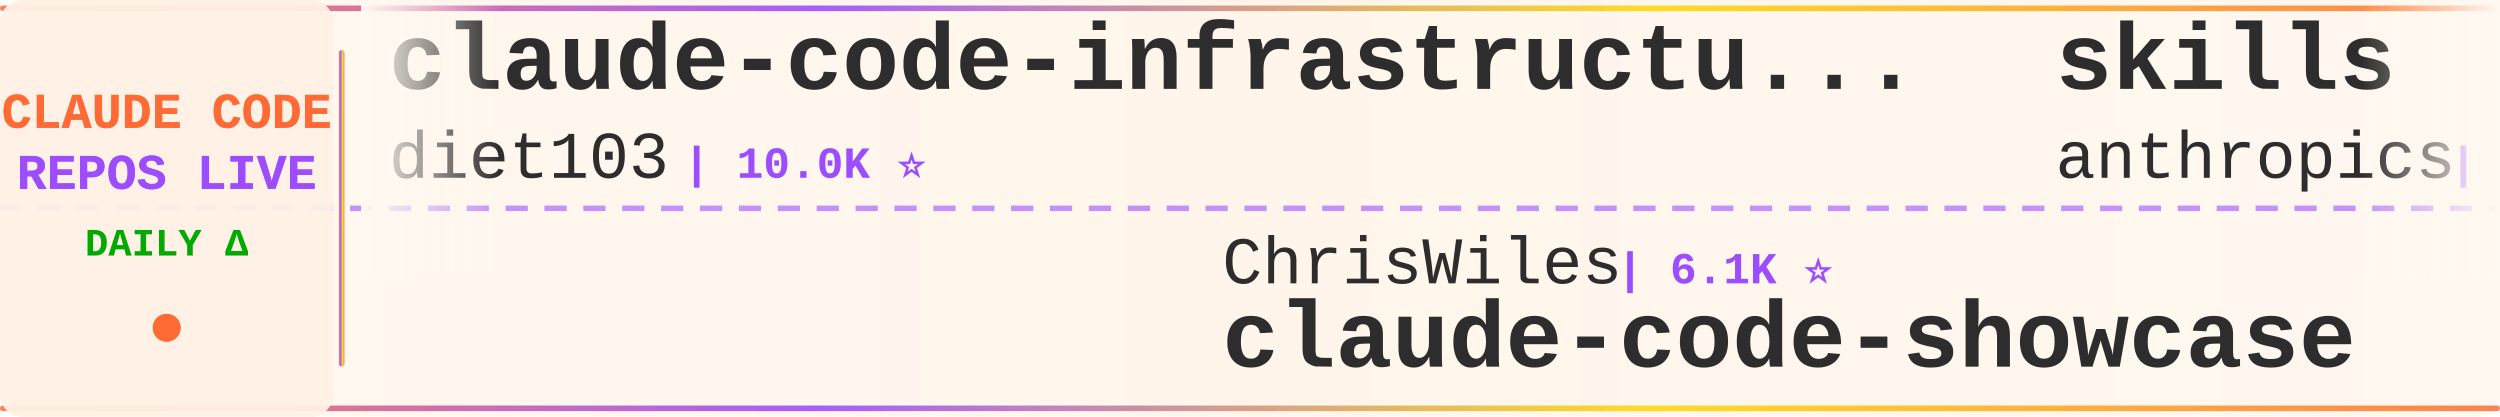
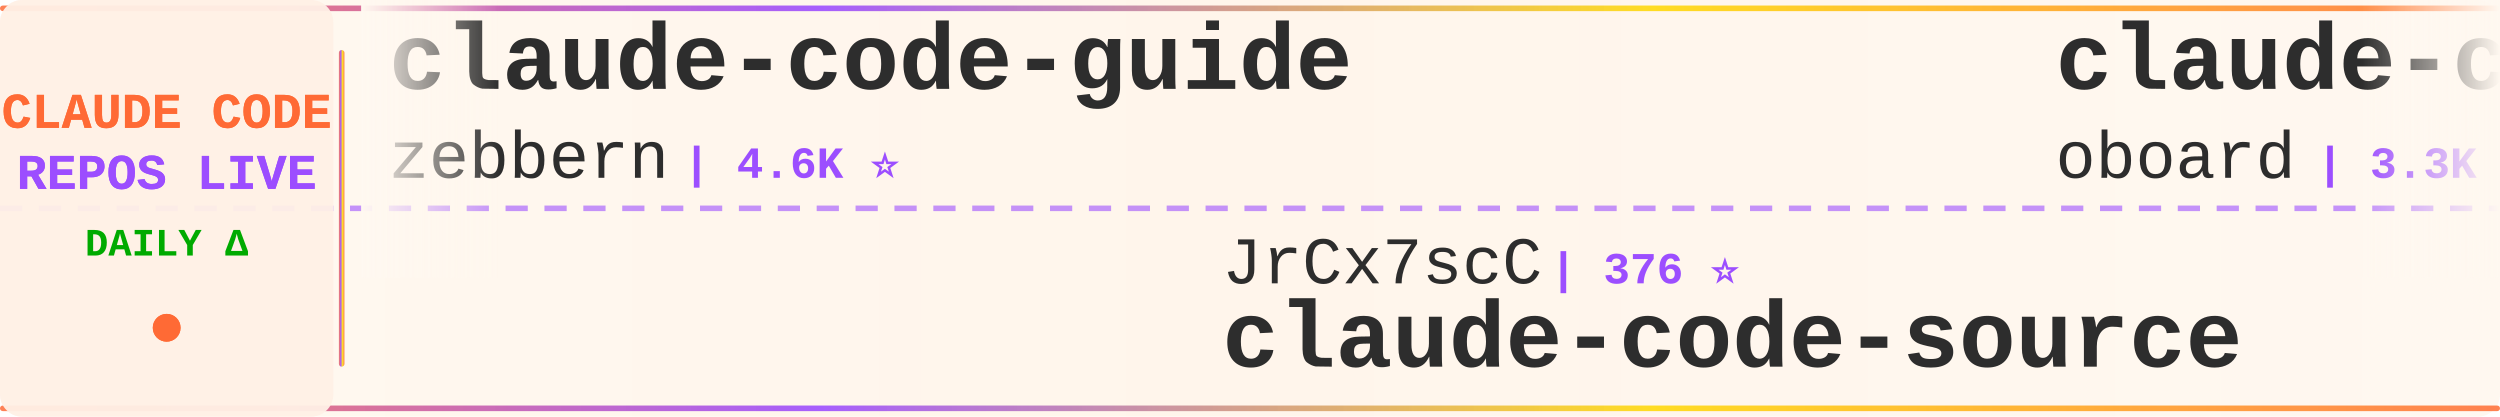
<svg xmlns="http://www.w3.org/2000/svg" width="900" height="150">
  <defs>
    <linearGradient id="tickerBg" x1="0%" y1="0%" x2="100%" y2="0%">
      <stop offset="0%" style="stop-color:#fff8f0;stop-opacity:0.98" />
      <stop offset="50%" style="stop-color:#fff5eb;stop-opacity:1" />
      <stop offset="100%" style="stop-color:#fff8f0;stop-opacity:0.98" />
    </linearGradient>
    <linearGradient id="borderGrad" x1="0%" y1="0%" x2="100%" y2="0%">
      <stop offset="0%" style="stop-color:#FF6B35;stop-opacity:0.85">
        <animate attributeName="stop-opacity" values="0.85;1;0.85" dur="2s" repeatCount="indefinite" />
      </stop>
      <stop offset="33%" style="stop-color:#9C4EFF;stop-opacity:0.9">
        <animate attributeName="stop-opacity" values="0.9;1;0.9" dur="2.2s" repeatCount="indefinite" />
      </stop>
      <stop offset="66%" style="stop-color:#FFD700;stop-opacity:0.85">
        <animate attributeName="stop-opacity" values="0.85;1;0.85" dur="1.8s" repeatCount="indefinite" />
      </stop>
      <stop offset="100%" style="stop-color:#FF6B35;stop-opacity:0.85">
        <animate attributeName="stop-opacity" values="0.85;1;0.85" dur="2s" repeatCount="indefinite" />
      </stop>
    </linearGradient>
    <filter id="textGlow">
      <feGaussianBlur stdDeviation="0.15" result="coloredBlur" />
      <feMerge>
        <feMergeNode in="coloredBlur" />
        <feMergeNode in="SourceGraphic" />
      </feMerge>
    </filter>
    <filter id="metricGlow">
      <feGaussianBlur stdDeviation="0.2" result="coloredBlur" />
      <feMerge>
        <feMergeNode in="coloredBlur" />
        <feMergeNode in="SourceGraphic" />
      </feMerge>
    </filter>
    <linearGradient id="leftFade" x1="0%" y1="0%" x2="100%" y2="0%">
      <stop offset="0%" style="stop-color:#fff8f0;stop-opacity:1" />
      <stop offset="100%" style="stop-color:#fff8f0;stop-opacity:0" />
    </linearGradient>
    <linearGradient id="rightFade" x1="0%" y1="0%" x2="100%" y2="0%">
      <stop offset="0%" style="stop-color:#fff8f0;stop-opacity:0" />
      <stop offset="100%" style="stop-color:#fff8f0;stop-opacity:1" />
    </linearGradient>
  </defs>
  <rect width="900" height="150" fill="url(#tickerBg)" rx="8" />
  <rect x="0" y="2" width="900" height="2" fill="url(#borderGrad)" rx="1" />
  <rect x="0" y="146" width="900" height="2" fill="url(#borderGrad)" rx="1" />
  <line x1="0" y1="75" x2="900" y2="75" stroke="#9C4EFF" stroke-width="2" stroke-dasharray="8 6" opacity="0.6" />
  <rect x="0" y="0" width="120" height="150" fill="#fff0e6" opacity="0.95" rx="8" />
  <text x="60" y="46" font-family="'Courier New', monospace" font-size="18" font-weight="bold" fill="#FF6B35" text-anchor="middle" filter="url(#textGlow)">
    CLAUDE CODE
  </text>
  <text x="60" y="68" font-family="'Courier New', monospace" font-size="18" font-weight="bold" fill="#9C4EFF" text-anchor="middle" filter="url(#textGlow)">
    REPOS LIVE
  </text>
  <text x="60" y="92" font-family="'Courier New', monospace" font-size="14" font-weight="bold" fill="#00aa00" text-anchor="middle">
    DAILY Δ
  </text>
  <circle cx="60" cy="118" r="5" fill="#FF6B35" filter="url(#metricGlow)">
    <animate attributeName="r" values="4;6;4" dur="1.5s" repeatCount="indefinite" />
    <animate attributeName="opacity" values="0.6;1;0.6" dur="1.5s" repeatCount="indefinite" />
  </circle>
  <rect x="122" y="18" width="2" height="114" fill="url(#borderGrad)" rx="1" />
  <clipPath id="tickerClip">
    <rect x="130" y="0" width="770" height="150" />
  </clipPath>
  <g clip-path="url(#tickerClip)">
    <g id="tickerItems">
      <animateTransform attributeName="transform" attributeType="XML" type="translate" from="0 0" to="-3000 0" dur="54s" repeatCount="indefinite" />
      <g transform="translate(0, 0)">
-         <text x="140" y="32" font-family="'Courier New', monospace" font-size="34" font-weight="bold" fill="#2d2d2d">claude-code-infrastructu...</text>
-         <text x="140" y="64" font-family="'Courier New', monospace" font-size="24" font-weight="normal" fill="#2d2d2d" opacity="1.0">diet103</text>
-         <text x="246" y="64" font-family="'Courier New', monospace" font-size="16" font-weight="bold" fill="#9C4EFF"> | 10.0K ⭐</text>
+         <text x="140" y="32" font-family="'Courier New', monospace" font-size="34" font-weight="bold" fill="#2d2d2d">claude-code-guide</text>
+         <text x="140" y="64" font-family="'Courier New', monospace" font-size="24" font-weight="normal" fill="#2d2d2d" opacity="1.0">zebbern</text>
+         <text x="246" y="64" font-family="'Courier New', monospace" font-size="16" font-weight="bold" fill="#9C4EFF"> | 4.6K ⭐</text>
      </g>
      <g transform="translate(300, 0)">
-         <text x="140" y="102" font-family="'Courier New', monospace" font-size="24" font-weight="normal" fill="#2d2d2d" opacity="1.0">ChrisWiles</text>
-         <text x="282" y="102" font-family="'Courier New', monospace" font-size="16" font-weight="bold" fill="#9C4EFF"> | 6.1K ⭐</text>
-         <text x="140" y="132" font-family="'Courier New', monospace" font-size="34" font-weight="bold" fill="#2d2d2d">claude-code-showcase</text>
-       </g>
-       <g transform="translate(600, 0)">
-         <text x="140" y="32" font-family="'Courier New', monospace" font-size="34" font-weight="bold" fill="#2d2d2d">skills</text>
-         <text x="140" y="64" font-family="'Courier New', monospace" font-size="24" font-weight="normal" fill="#2d2d2d" opacity="1.0">anthropics</text>
-         <text x="282" y="64" font-family="'Courier New', monospace" font-size="16" font-weight="bold" fill="#9C4EFF"> | 175.5K ⭐ +20</text>
-       </g>
-       <g transform="translate(900, 0)">
-         <text x="140" y="102" font-family="'Courier New', monospace" font-size="24" font-weight="normal" fill="#2d2d2d" opacity="1.0">sugyan</text>
-         <text x="234" y="102" font-family="'Courier New', monospace" font-size="16" font-weight="bold" fill="#9C4EFF"> | 1.1K ⭐</text>
-         <text x="140" y="132" font-family="'Courier New', monospace" font-size="34" font-weight="bold" fill="#2d2d2d">claude-code-webui</text>
-       </g>
-       <g transform="translate(1200, 0)">
-         <text x="140" y="32" font-family="'Courier New', monospace" font-size="34" font-weight="bold" fill="#2d2d2d">claude-code-proxy</text>
-         <text x="140" y="64" font-family="'Courier New', monospace" font-size="24" font-weight="normal" fill="#2d2d2d" opacity="1.0">fuergaosi233</text>
-         <text x="306" y="64" font-family="'Courier New', monospace" font-size="16" font-weight="bold" fill="#9C4EFF"> | 2.8K ⭐</text>
-       </g>
-       <g transform="translate(1500, 0)">
-         <text x="140" y="102" font-family="'Courier New', monospace" font-size="24" font-weight="normal" fill="#2d2d2d" opacity="1.0">fazxes</text>
-         <text x="234" y="102" font-family="'Courier New', monospace" font-size="16" font-weight="bold" fill="#9C4EFF"> | 238 ⭐</text>
-         <text x="140" y="132" font-family="'Courier New', monospace" font-size="34" font-weight="bold" fill="#2d2d2d">Claude-code</text>
-       </g>
-       <g transform="translate(1800, 0)">
-         <text x="140" y="32" font-family="'Courier New', monospace" font-size="34" font-weight="bold" fill="#2d2d2d">claude-code-base-action</text>
-         <text x="140" y="64" font-family="'Courier New', monospace" font-size="24" font-weight="normal" fill="#2d2d2d" opacity="1.0">anthropics</text>
-         <text x="282" y="64" font-family="'Courier New', monospace" font-size="16" font-weight="bold" fill="#9C4EFF"> | 975 ⭐ +1</text>
-       </g>
-       <g transform="translate(2100, 0)">
        <text x="140" y="102" font-family="'Courier New', monospace" font-size="24" font-weight="normal" fill="#2d2d2d" opacity="1.0">JrCx7scC</text>
        <text x="258" y="102" font-family="'Courier New', monospace" font-size="16" font-weight="bold" fill="#9C4EFF"> | 376 ⭐</text>
        <text x="140" y="132" font-family="'Courier New', monospace" font-size="34" font-weight="bold" fill="#2d2d2d">claude-code-source</text>
      </g>
+       <g transform="translate(600, 0)">
+         <text x="140" y="32" font-family="'Courier New', monospace" font-size="34" font-weight="bold" fill="#2d2d2d">claude-code-rev</text>
+         <text x="140" y="64" font-family="'Courier New', monospace" font-size="24" font-weight="normal" fill="#2d2d2d" opacity="1.0">oboard</text>
+         <text x="234" y="64" font-family="'Courier New', monospace" font-size="16" font-weight="bold" fill="#9C4EFF"> | 3.3K ⭐ +1</text>
+       </g>
+       <g transform="translate(900, 0)">
+         <text x="140" y="102" font-family="'Courier New', monospace" font-size="24" font-weight="normal" fill="#2d2d2d" opacity="1.0">multica-ai</text>
+         <text x="282" y="102" font-family="'Courier New', monospace" font-size="16" font-weight="bold" fill="#9C4EFF"> | 212.0K ⭐ +37</text>
+         <text x="140" y="132" font-family="'Courier New', monospace" font-size="34" font-weight="bold" fill="#2d2d2d">andrej-karpathy-skills</text>
+       </g>
+       <g transform="translate(1200, 0)">
+         <text x="140" y="32" font-family="'Courier New', monospace" font-size="34" font-weight="bold" fill="#2d2d2d">claude-code-from-scratch</text>
+         <text x="140" y="64" font-family="'Courier New', monospace" font-size="24" font-weight="normal" fill="#2d2d2d" opacity="1.0">Windy3f3f3f3f</text>
+         <text x="318" y="64" font-family="'Courier New', monospace" font-size="16" font-weight="bold" fill="#9C4EFF"> | 2.7K ⭐ +2</text>
+       </g>
+       <g transform="translate(1500, 0)">
+         <text x="140" y="102" font-family="'Courier New', monospace" font-size="24" font-weight="normal" fill="#2d2d2d" opacity="1.0">WorldFlowAI</text>
+         <text x="294" y="102" font-family="'Courier New', monospace" font-size="16" font-weight="bold" fill="#9C4EFF"> | 2.7K ⭐ +8</text>
+         <text x="140" y="132" font-family="'Courier New', monospace" font-size="34" font-weight="bold" fill="#2d2d2d">everything-claude-code</text>
+       </g>
+       <g transform="translate(1800, 0)">
+         <text x="140" y="32" font-family="'Courier New', monospace" font-size="34" font-weight="bold" fill="#2d2d2d">claude-code-telegram</text>
+         <text x="140" y="64" font-family="'Courier New', monospace" font-size="24" font-weight="normal" fill="#2d2d2d" opacity="1.0">RichardAtCT</text>
+         <text x="294" y="64" font-family="'Courier New', monospace" font-size="16" font-weight="bold" fill="#9C4EFF"> | 2.8K ⭐</text>
+       </g>
+       <g transform="translate(2100, 0)">
+         <text x="140" y="102" font-family="'Courier New', monospace" font-size="24" font-weight="normal" fill="#2d2d2d" opacity="1.0">AprilNEA</text>
+         <text x="258" y="102" font-family="'Courier New', monospace" font-size="16" font-weight="bold" fill="#9C4EFF"> | 391 ⭐</text>
+         <text x="140" y="132" font-family="'Courier New', monospace" font-size="34" font-weight="bold" fill="#2d2d2d">claude-code-source</text>
+       </g>
      <g transform="translate(2400, 0)">
-         <text x="140" y="32" font-family="'Courier New', monospace" font-size="34" font-weight="bold" fill="#2d2d2d">claude-code-harness</text>
-         <text x="140" y="64" font-family="'Courier New', monospace" font-size="24" font-weight="normal" fill="#2d2d2d" opacity="1.0">Chachamaru127</text>
-         <text x="318" y="64" font-family="'Courier New', monospace" font-size="16" font-weight="bold" fill="#9C4EFF"> | 3.1K ⭐</text>
+         <text x="140" y="32" font-family="'Courier New', monospace" font-size="34" font-weight="bold" fill="#2d2d2d">claude-code-from-source</text>
+         <text x="140" y="64" font-family="'Courier New', monospace" font-size="24" font-weight="normal" fill="#2d2d2d" opacity="1.0">alejandrobalderas</text>
+         <text x="366" y="64" font-family="'Courier New', monospace" font-size="16" font-weight="bold" fill="#9C4EFF"> | 2.8K ⭐</text>
      </g>
      <g transform="translate(2700, 0)">
-         <text x="140" y="102" font-family="'Courier New', monospace" font-size="24" font-weight="normal" fill="#2d2d2d" opacity="1.0">pedrohcgs</text>
-         <text x="270" y="102" font-family="'Courier New', monospace" font-size="16" font-weight="bold" fill="#9C4EFF"> | 1.6K ⭐</text>
-         <text x="140" y="132" font-family="'Courier New', monospace" font-size="34" font-weight="bold" fill="#2d2d2d">claude-code-my-workflow</text>
+         <text x="140" y="102" font-family="'Courier New', monospace" font-size="24" font-weight="normal" fill="#2d2d2d" opacity="1.0">kodu-ai</text>
+         <text x="246" y="102" font-family="'Courier New', monospace" font-size="16" font-weight="bold" fill="#9C4EFF"> | 5.2K ⭐</text>
+         <text x="140" y="132" font-family="'Courier New', monospace" font-size="34" font-weight="bold" fill="#2d2d2d">claude-coder</text>
      </g>
      <g transform="translate(3000, 0)">
-         <text x="140" y="32" font-family="'Courier New', monospace" font-size="34" font-weight="bold" fill="#2d2d2d">claude-code-infrastructu...</text>
-         <text x="140" y="64" font-family="'Courier New', monospace" font-size="24" font-weight="normal" fill="#2d2d2d" opacity="1.0">diet103</text>
-         <text x="246" y="64" font-family="'Courier New', monospace" font-size="16" font-weight="bold" fill="#9C4EFF"> | 10.0K ⭐</text>
+         <text x="140" y="32" font-family="'Courier New', monospace" font-size="34" font-weight="bold" fill="#2d2d2d">claude-code-guide</text>
+         <text x="140" y="64" font-family="'Courier New', monospace" font-size="24" font-weight="normal" fill="#2d2d2d" opacity="1.0">zebbern</text>
+         <text x="246" y="64" font-family="'Courier New', monospace" font-size="16" font-weight="bold" fill="#9C4EFF"> | 4.6K ⭐</text>
      </g>
      <g transform="translate(3300, 0)">
-         <text x="140" y="102" font-family="'Courier New', monospace" font-size="24" font-weight="normal" fill="#2d2d2d" opacity="1.0">ChrisWiles</text>
-         <text x="282" y="102" font-family="'Courier New', monospace" font-size="16" font-weight="bold" fill="#9C4EFF"> | 6.1K ⭐</text>
-         <text x="140" y="132" font-family="'Courier New', monospace" font-size="34" font-weight="bold" fill="#2d2d2d">claude-code-showcase</text>
+         <text x="140" y="102" font-family="'Courier New', monospace" font-size="24" font-weight="normal" fill="#2d2d2d" opacity="1.0">JrCx7scC</text>
+         <text x="258" y="102" font-family="'Courier New', monospace" font-size="16" font-weight="bold" fill="#9C4EFF"> | 376 ⭐</text>
+         <text x="140" y="132" font-family="'Courier New', monospace" font-size="34" font-weight="bold" fill="#2d2d2d">claude-code-source</text>
      </g>
      <g transform="translate(3600, 0)">
-         <text x="140" y="32" font-family="'Courier New', monospace" font-size="34" font-weight="bold" fill="#2d2d2d">skills</text>
-         <text x="140" y="64" font-family="'Courier New', monospace" font-size="24" font-weight="normal" fill="#2d2d2d" opacity="1.0">anthropics</text>
-         <text x="282" y="64" font-family="'Courier New', monospace" font-size="16" font-weight="bold" fill="#9C4EFF"> | 175.5K ⭐ +20</text>
+         <text x="140" y="32" font-family="'Courier New', monospace" font-size="34" font-weight="bold" fill="#2d2d2d">claude-code-rev</text>
+         <text x="140" y="64" font-family="'Courier New', monospace" font-size="24" font-weight="normal" fill="#2d2d2d" opacity="1.0">oboard</text>
+         <text x="234" y="64" font-family="'Courier New', monospace" font-size="16" font-weight="bold" fill="#9C4EFF"> | 3.3K ⭐ +1</text>
      </g>
      <g transform="translate(3900, 0)">
-         <text x="140" y="102" font-family="'Courier New', monospace" font-size="24" font-weight="normal" fill="#2d2d2d" opacity="1.0">sugyan</text>
-         <text x="234" y="102" font-family="'Courier New', monospace" font-size="16" font-weight="bold" fill="#9C4EFF"> | 1.1K ⭐</text>
-         <text x="140" y="132" font-family="'Courier New', monospace" font-size="34" font-weight="bold" fill="#2d2d2d">claude-code-webui</text>
+         <text x="140" y="102" font-family="'Courier New', monospace" font-size="24" font-weight="normal" fill="#2d2d2d" opacity="1.0">multica-ai</text>
+         <text x="282" y="102" font-family="'Courier New', monospace" font-size="16" font-weight="bold" fill="#9C4EFF"> | 212.0K ⭐ +37</text>
+         <text x="140" y="132" font-family="'Courier New', monospace" font-size="34" font-weight="bold" fill="#2d2d2d">andrej-karpathy-skills</text>
      </g>
    </g>
  </g>
  <rect x="130" y="0" width="50" height="100" fill="url(#leftFade)" />
  <rect x="850" y="0" width="50" height="100" fill="url(#rightFade)" />
</svg>
